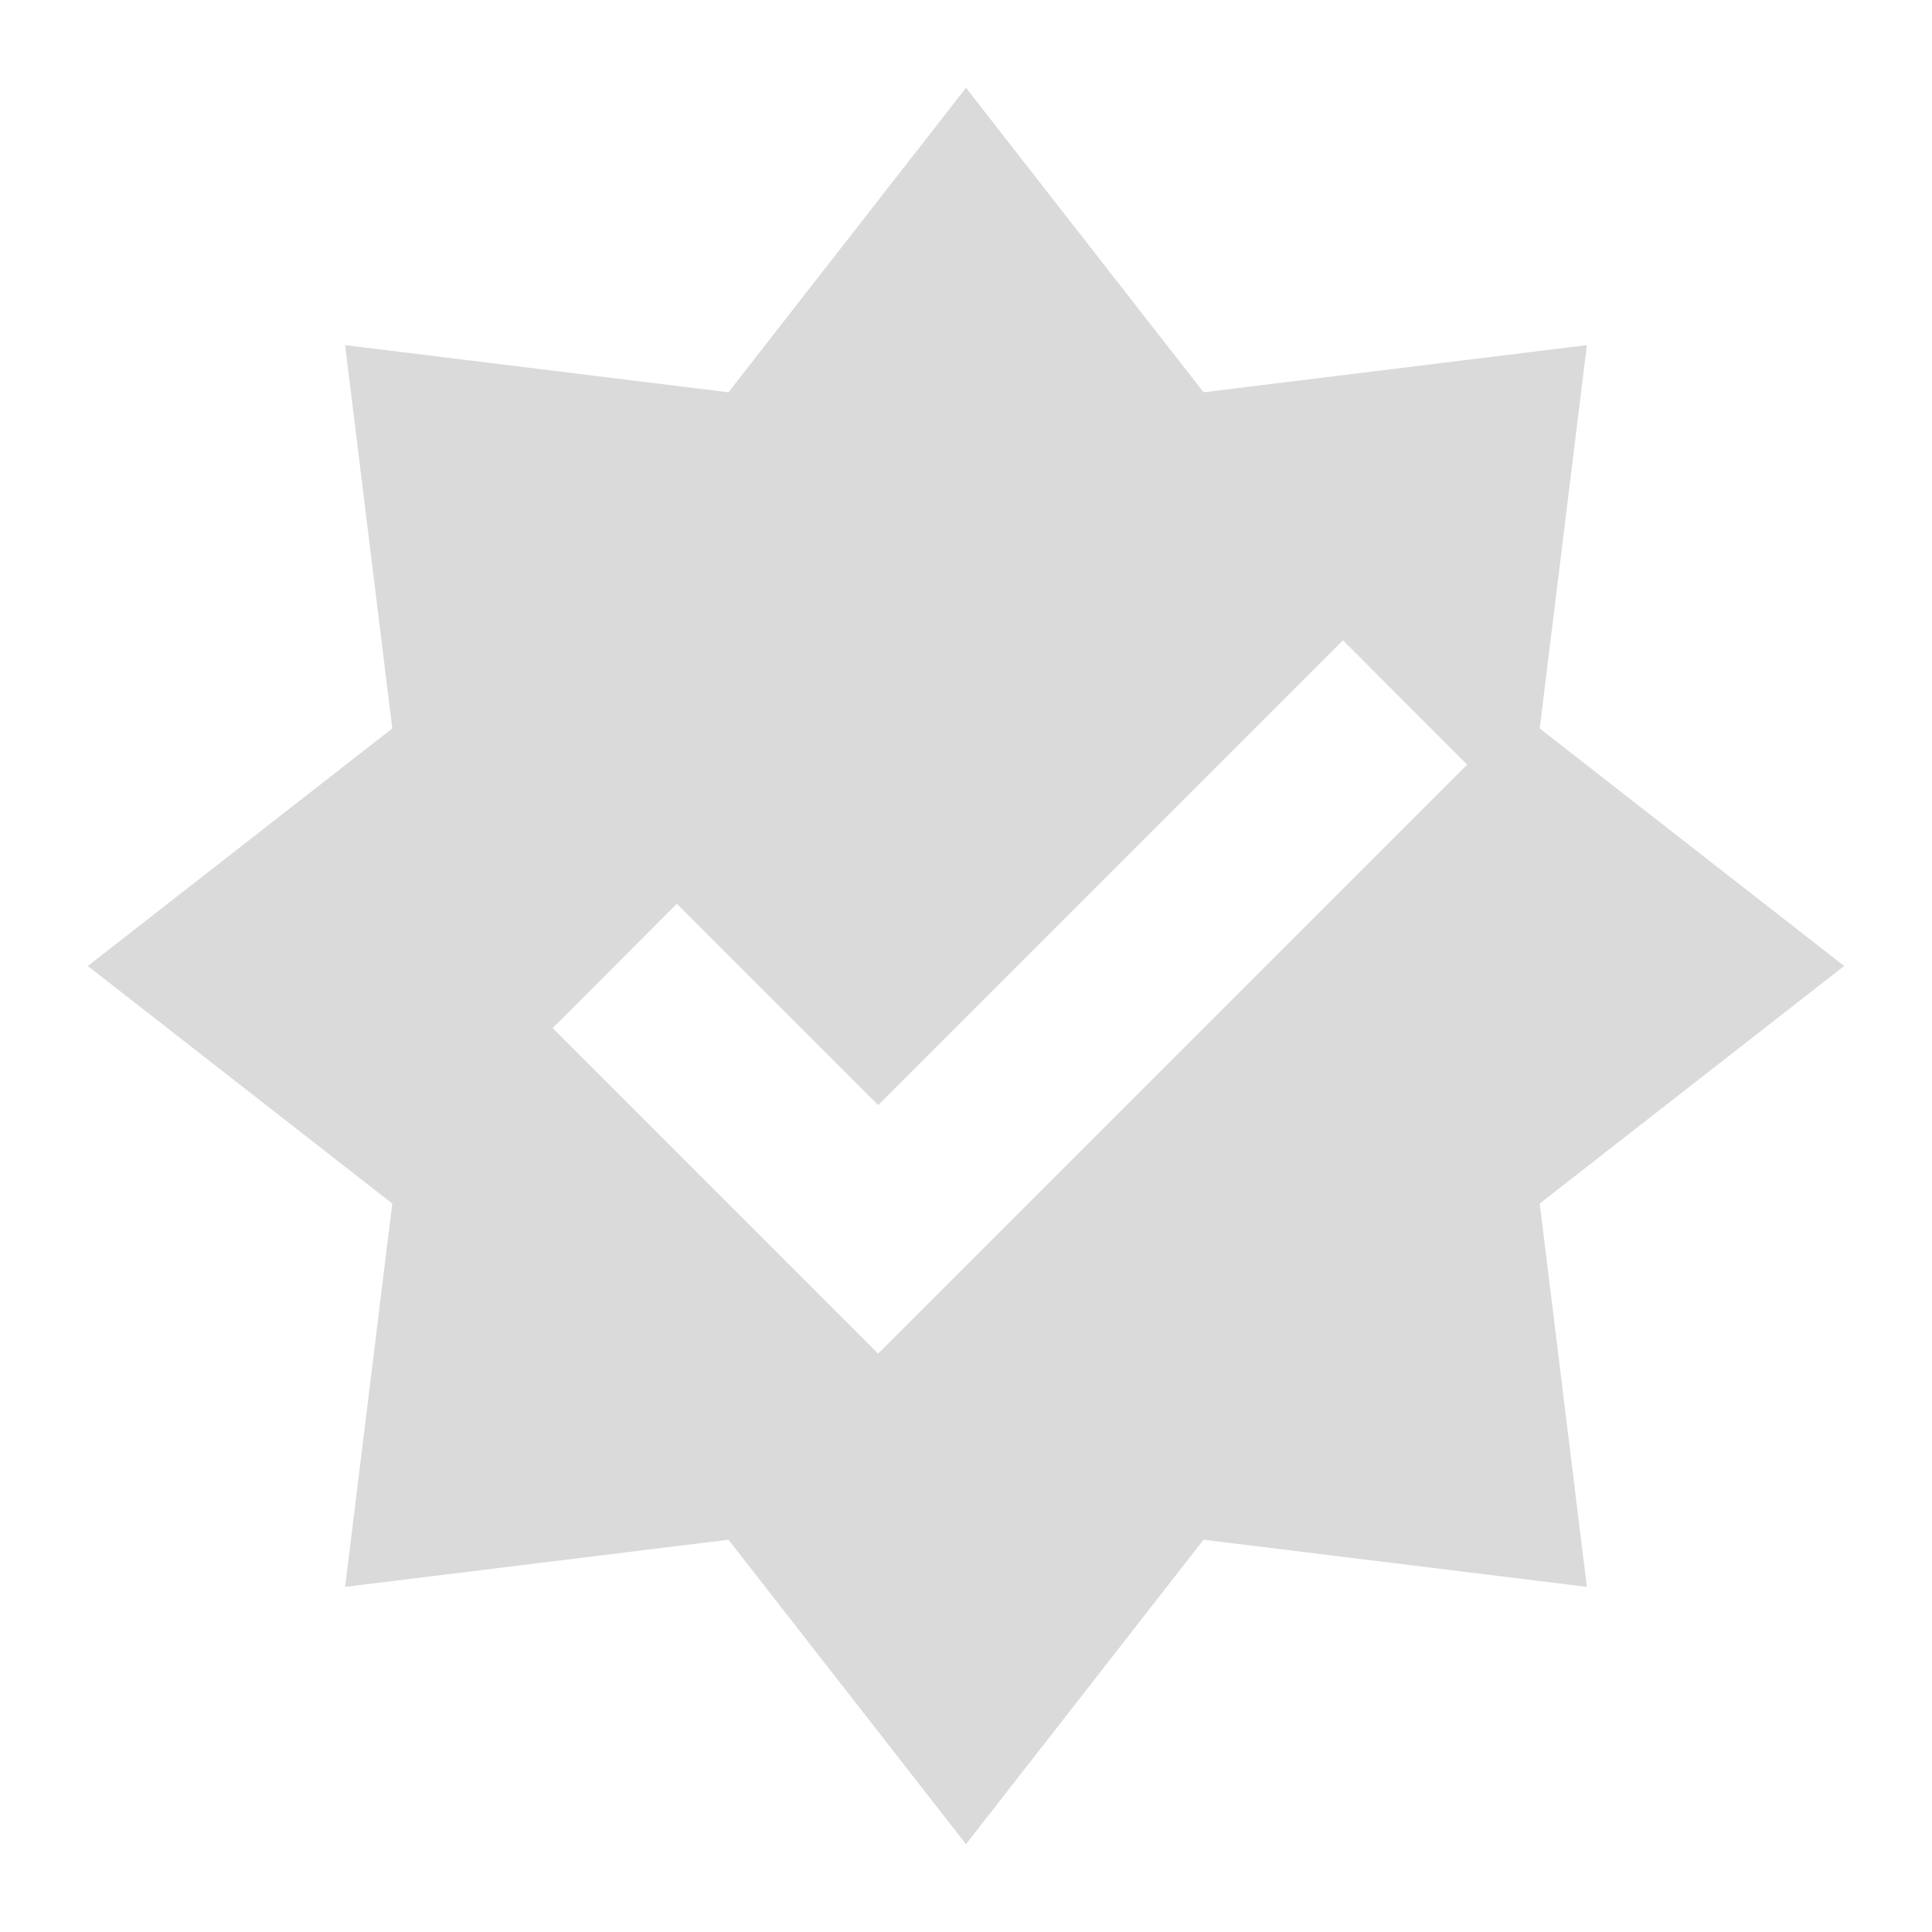
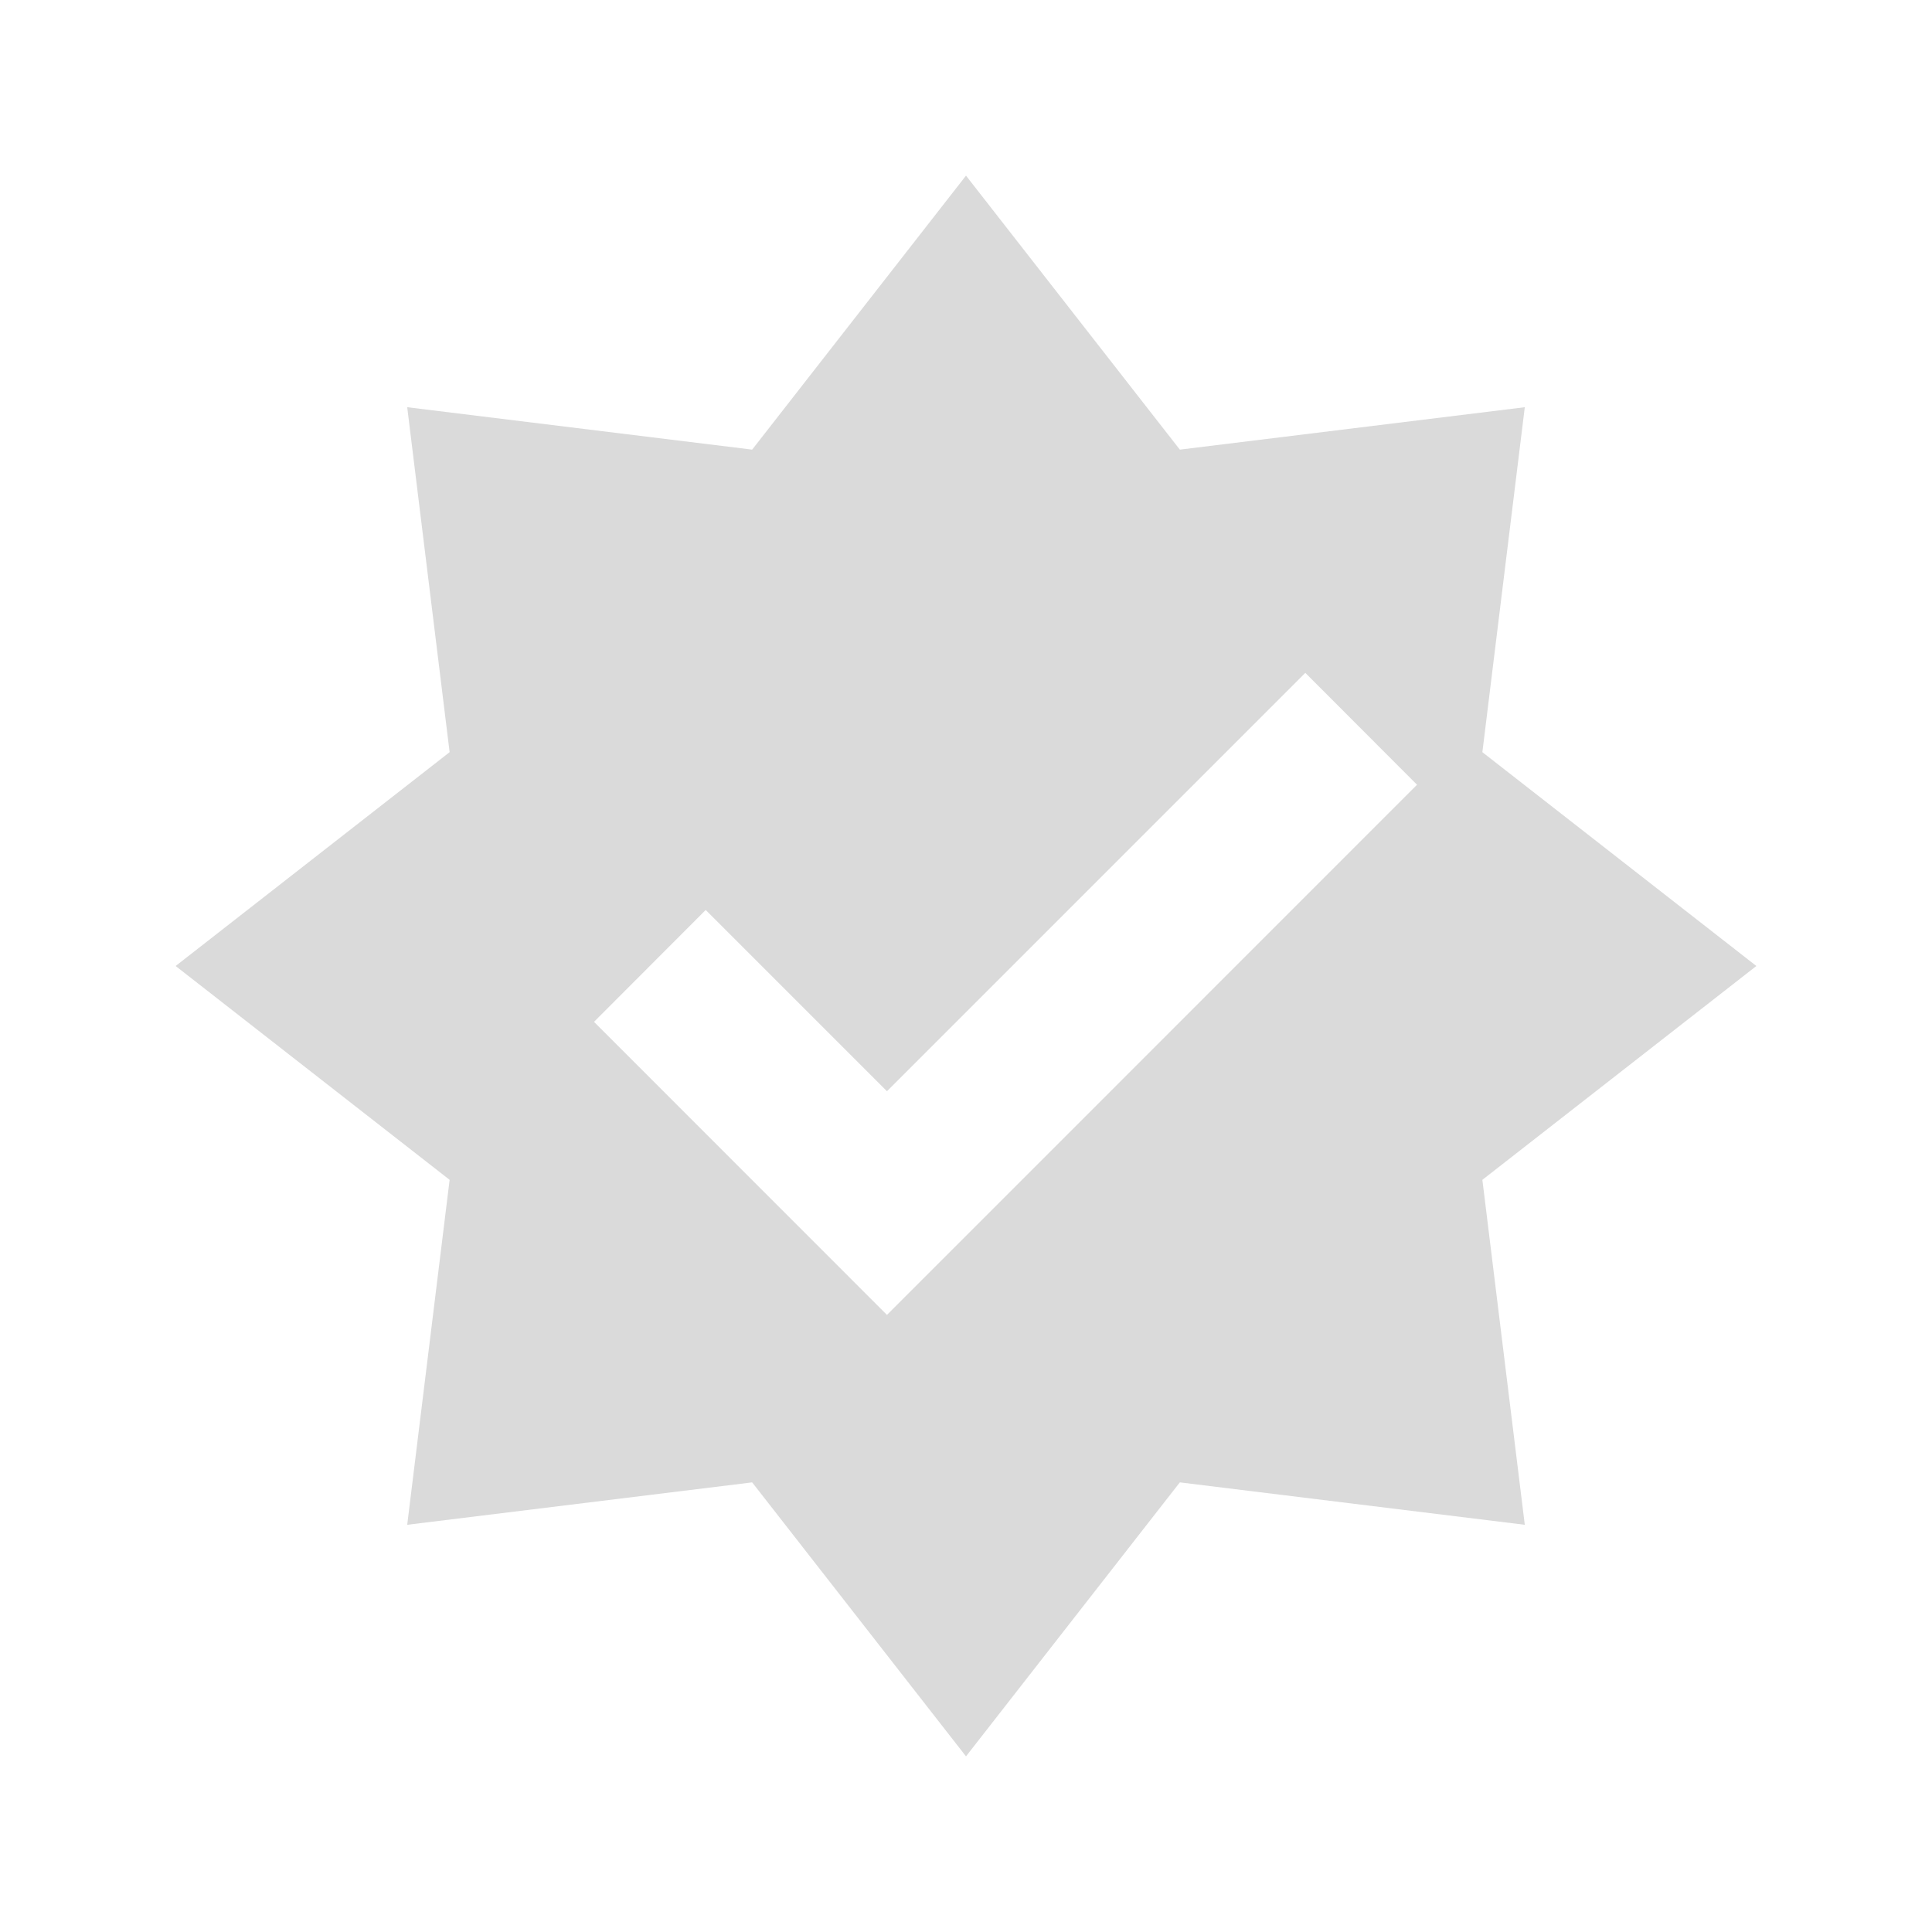
- <svg xmlns="http://www.w3.org/2000/svg" width="22" height="22">
-   <path d="M 11,1 8.295,4.467 3.93,3.93 4.467,8.295 1,11 4.467,13.705 3.93,18.07 8.295,17.533 11,21 13.705,17.533 18.07,18.07 17.533,13.705 21,11 17.533,8.295 18.07,3.93 13.705,4.467 Z M 15.293,7.291 16.707,8.707 10,15.414 6.293,11.707 7.707,10.291 10,12.584 Z" fill="#dadada" />
+ <svg xmlns="http://www.w3.org/2000/svg" width="22" height="22" version="1.1" id="svg4">
+   <defs id="defs8" />
+   <path d="M 11,2 8.565,5.12 4.637,4.637 5.12,8.565 2,11 5.12,13.435 4.637,17.363 8.565,16.88 11,20 13.435,16.88 17.363,17.363 16.88,13.435 20,11 16.88,8.565 17.363,4.637 13.435,5.12 Z M 14.864,7.662 16.136,8.936 10.1,14.973 6.764,11.636 8.036,10.362 10.1,12.426 Z" id="path2" style="fill:#dadada;stroke-width:0.9" />
</svg>
